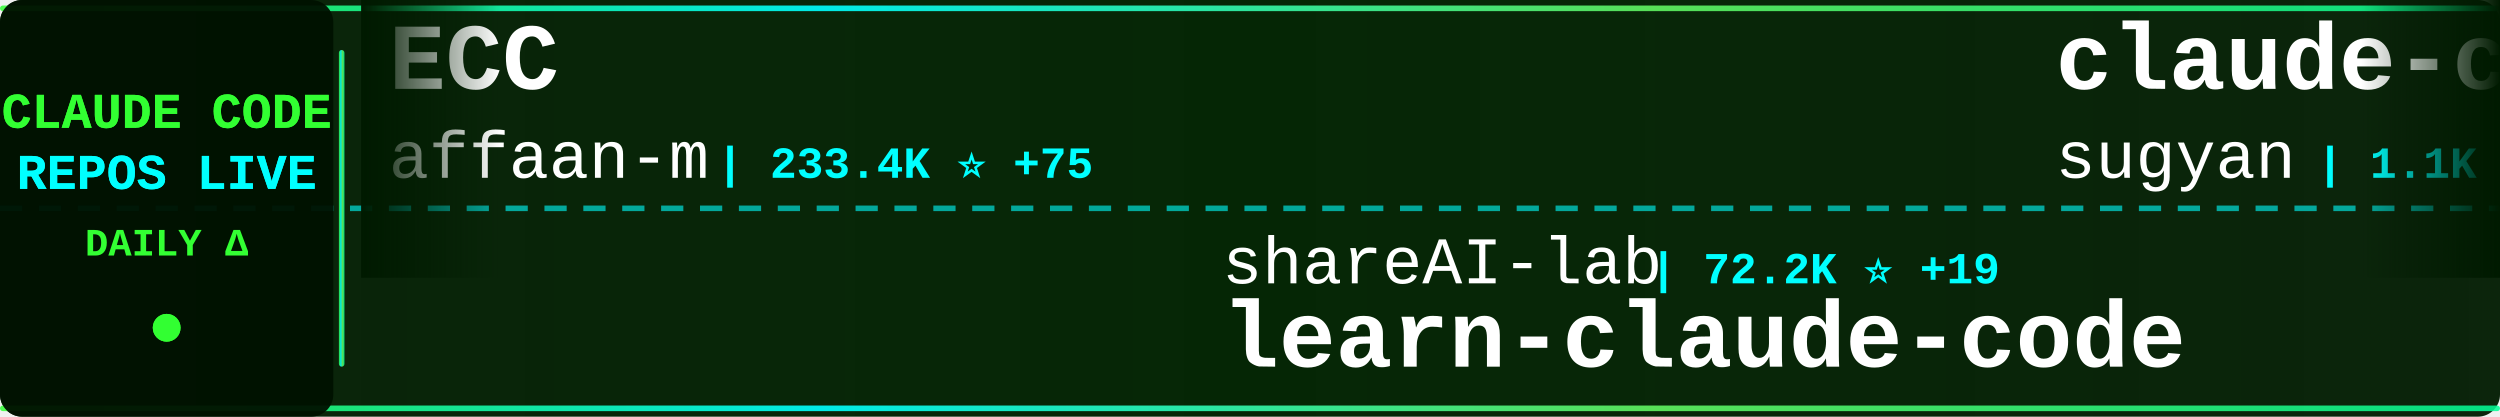
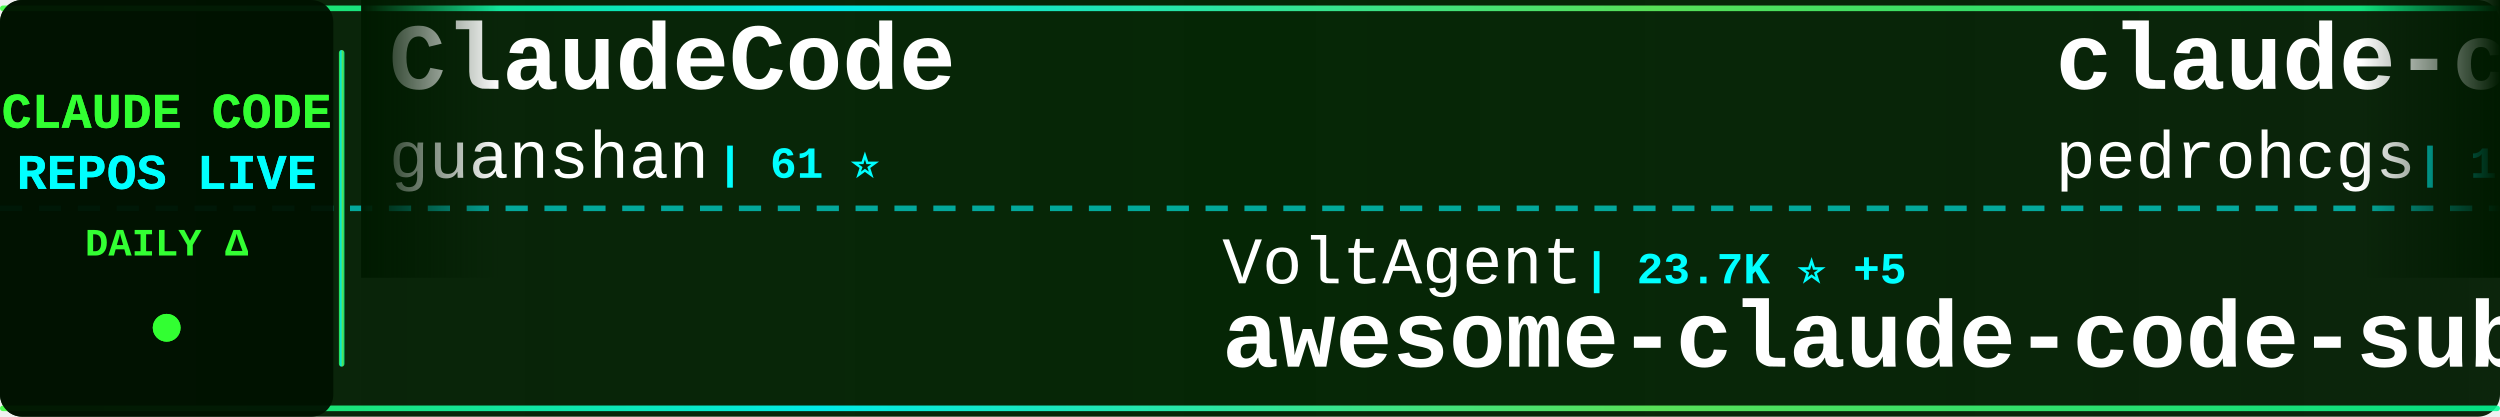
<svg xmlns="http://www.w3.org/2000/svg" width="900" height="150">
  <defs>
    <linearGradient id="tickerBg" x1="0%" y1="0%" x2="100%" y2="0%">
      <stop offset="0%" style="stop-color:#001a00;stop-opacity:0.95" />
      <stop offset="50%" style="stop-color:#002200;stop-opacity:0.98" />
      <stop offset="100%" style="stop-color:#001a00;stop-opacity:0.95" />
    </linearGradient>
    <linearGradient id="borderGrad" x1="0%" y1="0%" x2="100%" y2="0%">
      <stop offset="0%" style="stop-color:#33ff33;stop-opacity:0.85">
        <animate attributeName="stop-opacity" values="0.85;1;0.85" dur="2s" repeatCount="indefinite" />
      </stop>
      <stop offset="33%" style="stop-color:#00ffff;stop-opacity:0.9">
        <animate attributeName="stop-opacity" values="0.9;1;0.9" dur="2.2s" repeatCount="indefinite" />
      </stop>
      <stop offset="66%" style="stop-color:#66ff66;stop-opacity:0.85">
        <animate attributeName="stop-opacity" values="0.85;1;0.85" dur="1.8s" repeatCount="indefinite" />
      </stop>
      <stop offset="100%" style="stop-color:#00ff99;stop-opacity:0.85">
        <animate attributeName="stop-opacity" values="0.85;1;0.85" dur="2s" repeatCount="indefinite" />
      </stop>
    </linearGradient>
    <filter id="textGlow">
      <feGaussianBlur stdDeviation="0.1" result="coloredBlur" />
      <feMerge>
        <feMergeNode in="coloredBlur" />
        <feMergeNode in="SourceGraphic" />
      </feMerge>
    </filter>
    <filter id="metricGlow">
      <feGaussianBlur stdDeviation="0.2" result="coloredBlur" />
      <feMerge>
        <feMergeNode in="coloredBlur" />
        <feMergeNode in="SourceGraphic" />
      </feMerge>
    </filter>
    <linearGradient id="leftFade" x1="0%" y1="0%" x2="100%" y2="0%">
      <stop offset="0%" style="stop-color:#001a00;stop-opacity:1" />
      <stop offset="100%" style="stop-color:#001a00;stop-opacity:0" />
    </linearGradient>
    <linearGradient id="rightFade" x1="0%" y1="0%" x2="100%" y2="0%">
      <stop offset="0%" style="stop-color:#001a00;stop-opacity:0" />
      <stop offset="100%" style="stop-color:#001a00;stop-opacity:1" />
    </linearGradient>
  </defs>
  <rect width="900" height="150" fill="url(#tickerBg)" rx="8" />
  <rect x="0" y="2" width="900" height="2" fill="url(#borderGrad)" rx="1" />
  <rect x="0" y="146" width="900" height="2" fill="url(#borderGrad)" rx="1" />
  <line x1="0" y1="75" x2="900" y2="75" stroke="#00ffff" stroke-width="2" stroke-dasharray="8 6" opacity="0.6" />
  <rect x="0" y="0" width="120" height="150" fill="#001100" opacity="0.95" rx="8" />
  <text x="60" y="46" font-family="'Courier New', monospace" font-size="18" font-weight="bold" fill="#33ff33" text-anchor="middle" filter="url(#textGlow)">
    CLAUDE CODE
  </text>
  <text x="60" y="68" font-family="'Courier New', monospace" font-size="18" font-weight="bold" fill="#00ffff" text-anchor="middle" filter="url(#textGlow)">
    REPOS LIVE
  </text>
  <text x="60" y="92" font-family="'Courier New', monospace" font-size="14" font-weight="bold" fill="#33ff33" text-anchor="middle">
    DAILY Δ
  </text>
  <circle cx="60" cy="118" r="5" fill="#33ff33" filter="url(#metricGlow)">
    <animate attributeName="r" values="4;6;4" dur="1.5s" repeatCount="indefinite" />
    <animate attributeName="opacity" values="0.6;1;0.6" dur="1.5s" repeatCount="indefinite" />
  </circle>
  <rect x="122" y="18" width="2" height="114" fill="url(#borderGrad)" rx="1" />
  <clipPath id="tickerClip">
    <rect x="130" y="0" width="770" height="150" />
  </clipPath>
  <g clip-path="url(#tickerClip)">
    <g id="tickerItems">
      <animateTransform attributeName="transform" attributeType="XML" type="translate" from="0 0" to="-3000 0" dur="54s" repeatCount="indefinite" />
      <g transform="translate(0, 0)">
-         <text x="140" y="32" font-family="'Courier New', monospace" font-size="34" font-weight="bold" fill="#ffffff">ECC</text>
-         <text x="140" y="64" font-family="'Courier New', monospace" font-size="24" font-weight="normal" fill="#ffffff" opacity="1.0">affaan-m</text>
-         <text x="258" y="64" font-family="'Courier New', monospace" font-size="16" font-weight="bold" fill="#00ffff"> | 233.4K ⭐ +75</text>
+         <text x="140" y="32" font-family="'Courier New', monospace" font-size="34" font-weight="bold" fill="#ffffff">ClaudeCode</text>
+         <text x="140" y="64" font-family="'Courier New', monospace" font-size="24" font-weight="normal" fill="#ffffff" opacity="1.0">guanshan</text>
+         <text x="258" y="64" font-family="'Courier New', monospace" font-size="16" font-weight="bold" fill="#00ffff"> | 61 ⭐</text>
      </g>
      <g transform="translate(300, 0)">
-         <text x="140" y="102" font-family="'Courier New', monospace" font-size="24" font-weight="normal" fill="#ffffff" opacity="1.0">shareAI-lab</text>
-         <text x="294" y="102" font-family="'Courier New', monospace" font-size="16" font-weight="bold" fill="#00ffff"> | 72.2K ⭐ +19</text>
-         <text x="140" y="132" font-family="'Courier New', monospace" font-size="34" font-weight="bold" fill="#ffffff">learn-claude-code</text>
+         <text x="140" y="102" font-family="'Courier New', monospace" font-size="24" font-weight="normal" fill="#ffffff" opacity="1.0">VoltAgent</text>
+         <text x="270" y="102" font-family="'Courier New', monospace" font-size="16" font-weight="bold" fill="#00ffff"> | 23.7K ⭐ +5</text>
+         <text x="140" y="132" font-family="'Courier New', monospace" font-size="34" font-weight="bold" fill="#ffffff">awesome-claude-code-suba...</text>
      </g>
      <g transform="translate(600, 0)">
-         <text x="140" y="32" font-family="'Courier New', monospace" font-size="34" font-weight="bold" fill="#ffffff">claude-code-webui</text>
-         <text x="140" y="64" font-family="'Courier New', monospace" font-size="24" font-weight="normal" fill="#ffffff" opacity="1.0">sugyan</text>
-         <text x="234" y="64" font-family="'Courier New', monospace" font-size="16" font-weight="bold" fill="#00ffff"> | 1.1K ⭐</text>
+         <text x="140" y="32" font-family="'Courier New', monospace" font-size="34" font-weight="bold" fill="#ffffff">claude-code-my-workflow</text>
+         <text x="140" y="64" font-family="'Courier New', monospace" font-size="24" font-weight="normal" fill="#ffffff" opacity="1.0">pedrohcgs</text>
+         <text x="270" y="64" font-family="'Courier New', monospace" font-size="16" font-weight="bold" fill="#00ffff"> | 1.4K ⭐ +1</text>
      </g>
      <g transform="translate(900, 0)">
-         <text x="140" y="102" font-family="'Courier New', monospace" font-size="24" font-weight="normal" fill="#ffffff" opacity="1.0">oboard</text>
-         <text x="234" y="102" font-family="'Courier New', monospace" font-size="16" font-weight="bold" fill="#00ffff"> | 3.3K ⭐</text>
-         <text x="140" y="132" font-family="'Courier New', monospace" font-size="34" font-weight="bold" fill="#ffffff">claude-code-rev</text>
+         <text x="140" y="102" font-family="'Courier New', monospace" font-size="24" font-weight="normal" fill="#ffffff" opacity="1.0">RichardAtCT</text>
+         <text x="294" y="102" font-family="'Courier New', monospace" font-size="16" font-weight="bold" fill="#00ffff"> | 2.7K ⭐</text>
+         <text x="140" y="132" font-family="'Courier New', monospace" font-size="34" font-weight="bold" fill="#ffffff">claude-code-telegram</text>
      </g>
      <g transform="translate(1200, 0)">
-         <text x="140" y="32" font-family="'Courier New', monospace" font-size="34" font-weight="bold" fill="#ffffff">claude-code-skills</text>
-         <text x="140" y="64" font-family="'Courier New', monospace" font-size="24" font-weight="normal" fill="#ffffff" opacity="1.0">daymade</text>
-         <text x="246" y="64" font-family="'Courier New', monospace" font-size="16" font-weight="bold" fill="#00ffff"> | 1.3K ⭐</text>
+         <text x="140" y="32" font-family="'Courier New', monospace" font-size="34" font-weight="bold" fill="#ffffff">awesome-claude-code-tool...</text>
+         <text x="140" y="64" font-family="'Courier New', monospace" font-size="24" font-weight="normal" fill="#ffffff" opacity="1.0">rohitg00</text>
+         <text x="258" y="64" font-family="'Courier New', monospace" font-size="16" font-weight="bold" fill="#00ffff"> | 2.4K ⭐ +1</text>
      </g>
      <g transform="translate(1500, 0)">
-         <text x="140" y="102" font-family="'Courier New', monospace" font-size="24" font-weight="normal" fill="#ffffff" opacity="1.0">nicedreamzapp</text>
-         <text x="318" y="102" font-family="'Courier New', monospace" font-size="16" font-weight="bold" fill="#00ffff"> | 3.0K ⭐ +1</text>
-         <text x="140" y="132" font-family="'Courier New', monospace" font-size="34" font-weight="bold" fill="#ffffff">claude-code-local</text>
+         <text x="140" y="102" font-family="'Courier New', monospace" font-size="24" font-weight="normal" fill="#ffffff" opacity="1.0">AprilNEA</text>
+         <text x="258" y="102" font-family="'Courier New', monospace" font-size="16" font-weight="bold" fill="#00ffff"> | 392 ⭐</text>
+         <text x="140" y="132" font-family="'Courier New', monospace" font-size="34" font-weight="bold" fill="#ffffff">claude-code-source</text>
      </g>
      <g transform="translate(1800, 0)">
-         <text x="140" y="32" font-family="'Courier New', monospace" font-size="34" font-weight="bold" fill="#ffffff">claude-code-prompts</text>
-         <text x="140" y="64" font-family="'Courier New', monospace" font-size="24" font-weight="normal" fill="#ffffff" opacity="1.0">repowise-dev</text>
-         <text x="306" y="64" font-family="'Courier New', monospace" font-size="16" font-weight="bold" fill="#00ffff"> | 1.2K ⭐</text>
+         <text x="140" y="32" font-family="'Courier New', monospace" font-size="34" font-weight="bold" fill="#ffffff">Open-ClaudeCode</text>
+         <text x="140" y="64" font-family="'Courier New', monospace" font-size="24" font-weight="normal" fill="#ffffff" opacity="1.0">LING71671</text>
+         <text x="270" y="64" font-family="'Courier New', monospace" font-size="16" font-weight="bold" fill="#00ffff"> | 928 ⭐</text>
      </g>
      <g transform="translate(2100, 0)">
-         <text x="140" y="102" font-family="'Courier New', monospace" font-size="24" font-weight="normal" fill="#ffffff" opacity="1.0">lintsinghua</text>
-         <text x="294" y="102" font-family="'Courier New', monospace" font-size="16" font-weight="bold" fill="#00ffff"> | 4.0K ⭐ +2</text>
-         <text x="140" y="132" font-family="'Courier New', monospace" font-size="34" font-weight="bold" fill="#ffffff">claude-code-book</text>
+         <text x="140" y="102" font-family="'Courier New', monospace" font-size="24" font-weight="normal" fill="#ffffff" opacity="1.0">anthropics</text>
+         <text x="282" y="102" font-family="'Courier New', monospace" font-size="16" font-weight="bold" fill="#00ffff"> | 5.6K ⭐ +1</text>
+         <text x="140" y="132" font-family="'Courier New', monospace" font-size="34" font-weight="bold" fill="#ffffff">claude-code-security-rev...</text>
      </g>
      <g transform="translate(2400, 0)">
-         <text x="140" y="32" font-family="'Courier New', monospace" font-size="34" font-weight="bold" fill="#ffffff">claude-code-harness</text>
-         <text x="140" y="64" font-family="'Courier New', monospace" font-size="24" font-weight="normal" fill="#ffffff" opacity="1.0">Chachamaru127</text>
-         <text x="318" y="64" font-family="'Courier New', monospace" font-size="16" font-weight="bold" fill="#00ffff"> | 3.0K ⭐</text>
+         <text x="140" y="32" font-family="'Courier New', monospace" font-size="34" font-weight="bold" fill="#ffffff">Claude-code</text>
+         <text x="140" y="64" font-family="'Courier New', monospace" font-size="24" font-weight="normal" fill="#ffffff" opacity="1.0">zstmfhy</text>
+         <text x="246" y="64" font-family="'Courier New', monospace" font-size="16" font-weight="bold" fill="#00ffff"> | 190 ⭐</text>
      </g>
      <g transform="translate(2700, 0)">
-         <text x="140" y="102" font-family="'Courier New', monospace" font-size="24" font-weight="normal" fill="#ffffff" opacity="1.0">Cranot</text>
-         <text x="234" y="102" font-family="'Courier New', monospace" font-size="16" font-weight="bold" fill="#00ffff"> | 2.9K ⭐</text>
-         <text x="140" y="132" font-family="'Courier New', monospace" font-size="34" font-weight="bold" fill="#ffffff">claude-code-guide</text>
+         <text x="140" y="102" font-family="'Courier New', monospace" font-size="24" font-weight="normal" fill="#ffffff" opacity="1.0">https-deeplearning-ai</text>
+         <text x="414" y="102" font-family="'Courier New', monospace" font-size="16" font-weight="bold" fill="#00ffff"> | 536 ⭐</text>
+         <text x="140" y="132" font-family="'Courier New', monospace" font-size="34" font-weight="bold" fill="#ffffff">sc-claude-code-files</text>
      </g>
      <g transform="translate(3000, 0)">
-         <text x="140" y="32" font-family="'Courier New', monospace" font-size="34" font-weight="bold" fill="#ffffff">ECC</text>
-         <text x="140" y="64" font-family="'Courier New', monospace" font-size="24" font-weight="normal" fill="#ffffff" opacity="1.0">affaan-m</text>
-         <text x="258" y="64" font-family="'Courier New', monospace" font-size="16" font-weight="bold" fill="#00ffff"> | 233.4K ⭐ +75</text>
+         <text x="140" y="32" font-family="'Courier New', monospace" font-size="34" font-weight="bold" fill="#ffffff">ClaudeCode</text>
+         <text x="140" y="64" font-family="'Courier New', monospace" font-size="24" font-weight="normal" fill="#ffffff" opacity="1.0">guanshan</text>
+         <text x="258" y="64" font-family="'Courier New', monospace" font-size="16" font-weight="bold" fill="#00ffff"> | 61 ⭐</text>
      </g>
      <g transform="translate(3300, 0)">
-         <text x="140" y="102" font-family="'Courier New', monospace" font-size="24" font-weight="normal" fill="#ffffff" opacity="1.0">shareAI-lab</text>
-         <text x="294" y="102" font-family="'Courier New', monospace" font-size="16" font-weight="bold" fill="#00ffff"> | 72.2K ⭐ +19</text>
-         <text x="140" y="132" font-family="'Courier New', monospace" font-size="34" font-weight="bold" fill="#ffffff">learn-claude-code</text>
+         <text x="140" y="102" font-family="'Courier New', monospace" font-size="24" font-weight="normal" fill="#ffffff" opacity="1.0">VoltAgent</text>
+         <text x="270" y="102" font-family="'Courier New', monospace" font-size="16" font-weight="bold" fill="#00ffff"> | 23.7K ⭐ +5</text>
+         <text x="140" y="132" font-family="'Courier New', monospace" font-size="34" font-weight="bold" fill="#ffffff">awesome-claude-code-suba...</text>
      </g>
      <g transform="translate(3600, 0)">
-         <text x="140" y="32" font-family="'Courier New', monospace" font-size="34" font-weight="bold" fill="#ffffff">claude-code-webui</text>
-         <text x="140" y="64" font-family="'Courier New', monospace" font-size="24" font-weight="normal" fill="#ffffff" opacity="1.0">sugyan</text>
-         <text x="234" y="64" font-family="'Courier New', monospace" font-size="16" font-weight="bold" fill="#00ffff"> | 1.1K ⭐</text>
+         <text x="140" y="32" font-family="'Courier New', monospace" font-size="34" font-weight="bold" fill="#ffffff">claude-code-my-workflow</text>
+         <text x="140" y="64" font-family="'Courier New', monospace" font-size="24" font-weight="normal" fill="#ffffff" opacity="1.0">pedrohcgs</text>
+         <text x="270" y="64" font-family="'Courier New', monospace" font-size="16" font-weight="bold" fill="#00ffff"> | 1.4K ⭐ +1</text>
      </g>
      <g transform="translate(3900, 0)">
-         <text x="140" y="102" font-family="'Courier New', monospace" font-size="24" font-weight="normal" fill="#ffffff" opacity="1.0">oboard</text>
-         <text x="234" y="102" font-family="'Courier New', monospace" font-size="16" font-weight="bold" fill="#00ffff"> | 3.3K ⭐</text>
-         <text x="140" y="132" font-family="'Courier New', monospace" font-size="34" font-weight="bold" fill="#ffffff">claude-code-rev</text>
+         <text x="140" y="102" font-family="'Courier New', monospace" font-size="24" font-weight="normal" fill="#ffffff" opacity="1.0">RichardAtCT</text>
+         <text x="294" y="102" font-family="'Courier New', monospace" font-size="16" font-weight="bold" fill="#00ffff"> | 2.7K ⭐</text>
+         <text x="140" y="132" font-family="'Courier New', monospace" font-size="34" font-weight="bold" fill="#ffffff">claude-code-telegram</text>
      </g>
    </g>
  </g>
  <rect x="130" y="0" width="50" height="100" fill="url(#leftFade)" />
  <rect x="850" y="0" width="50" height="100" fill="url(#rightFade)" />
</svg>
